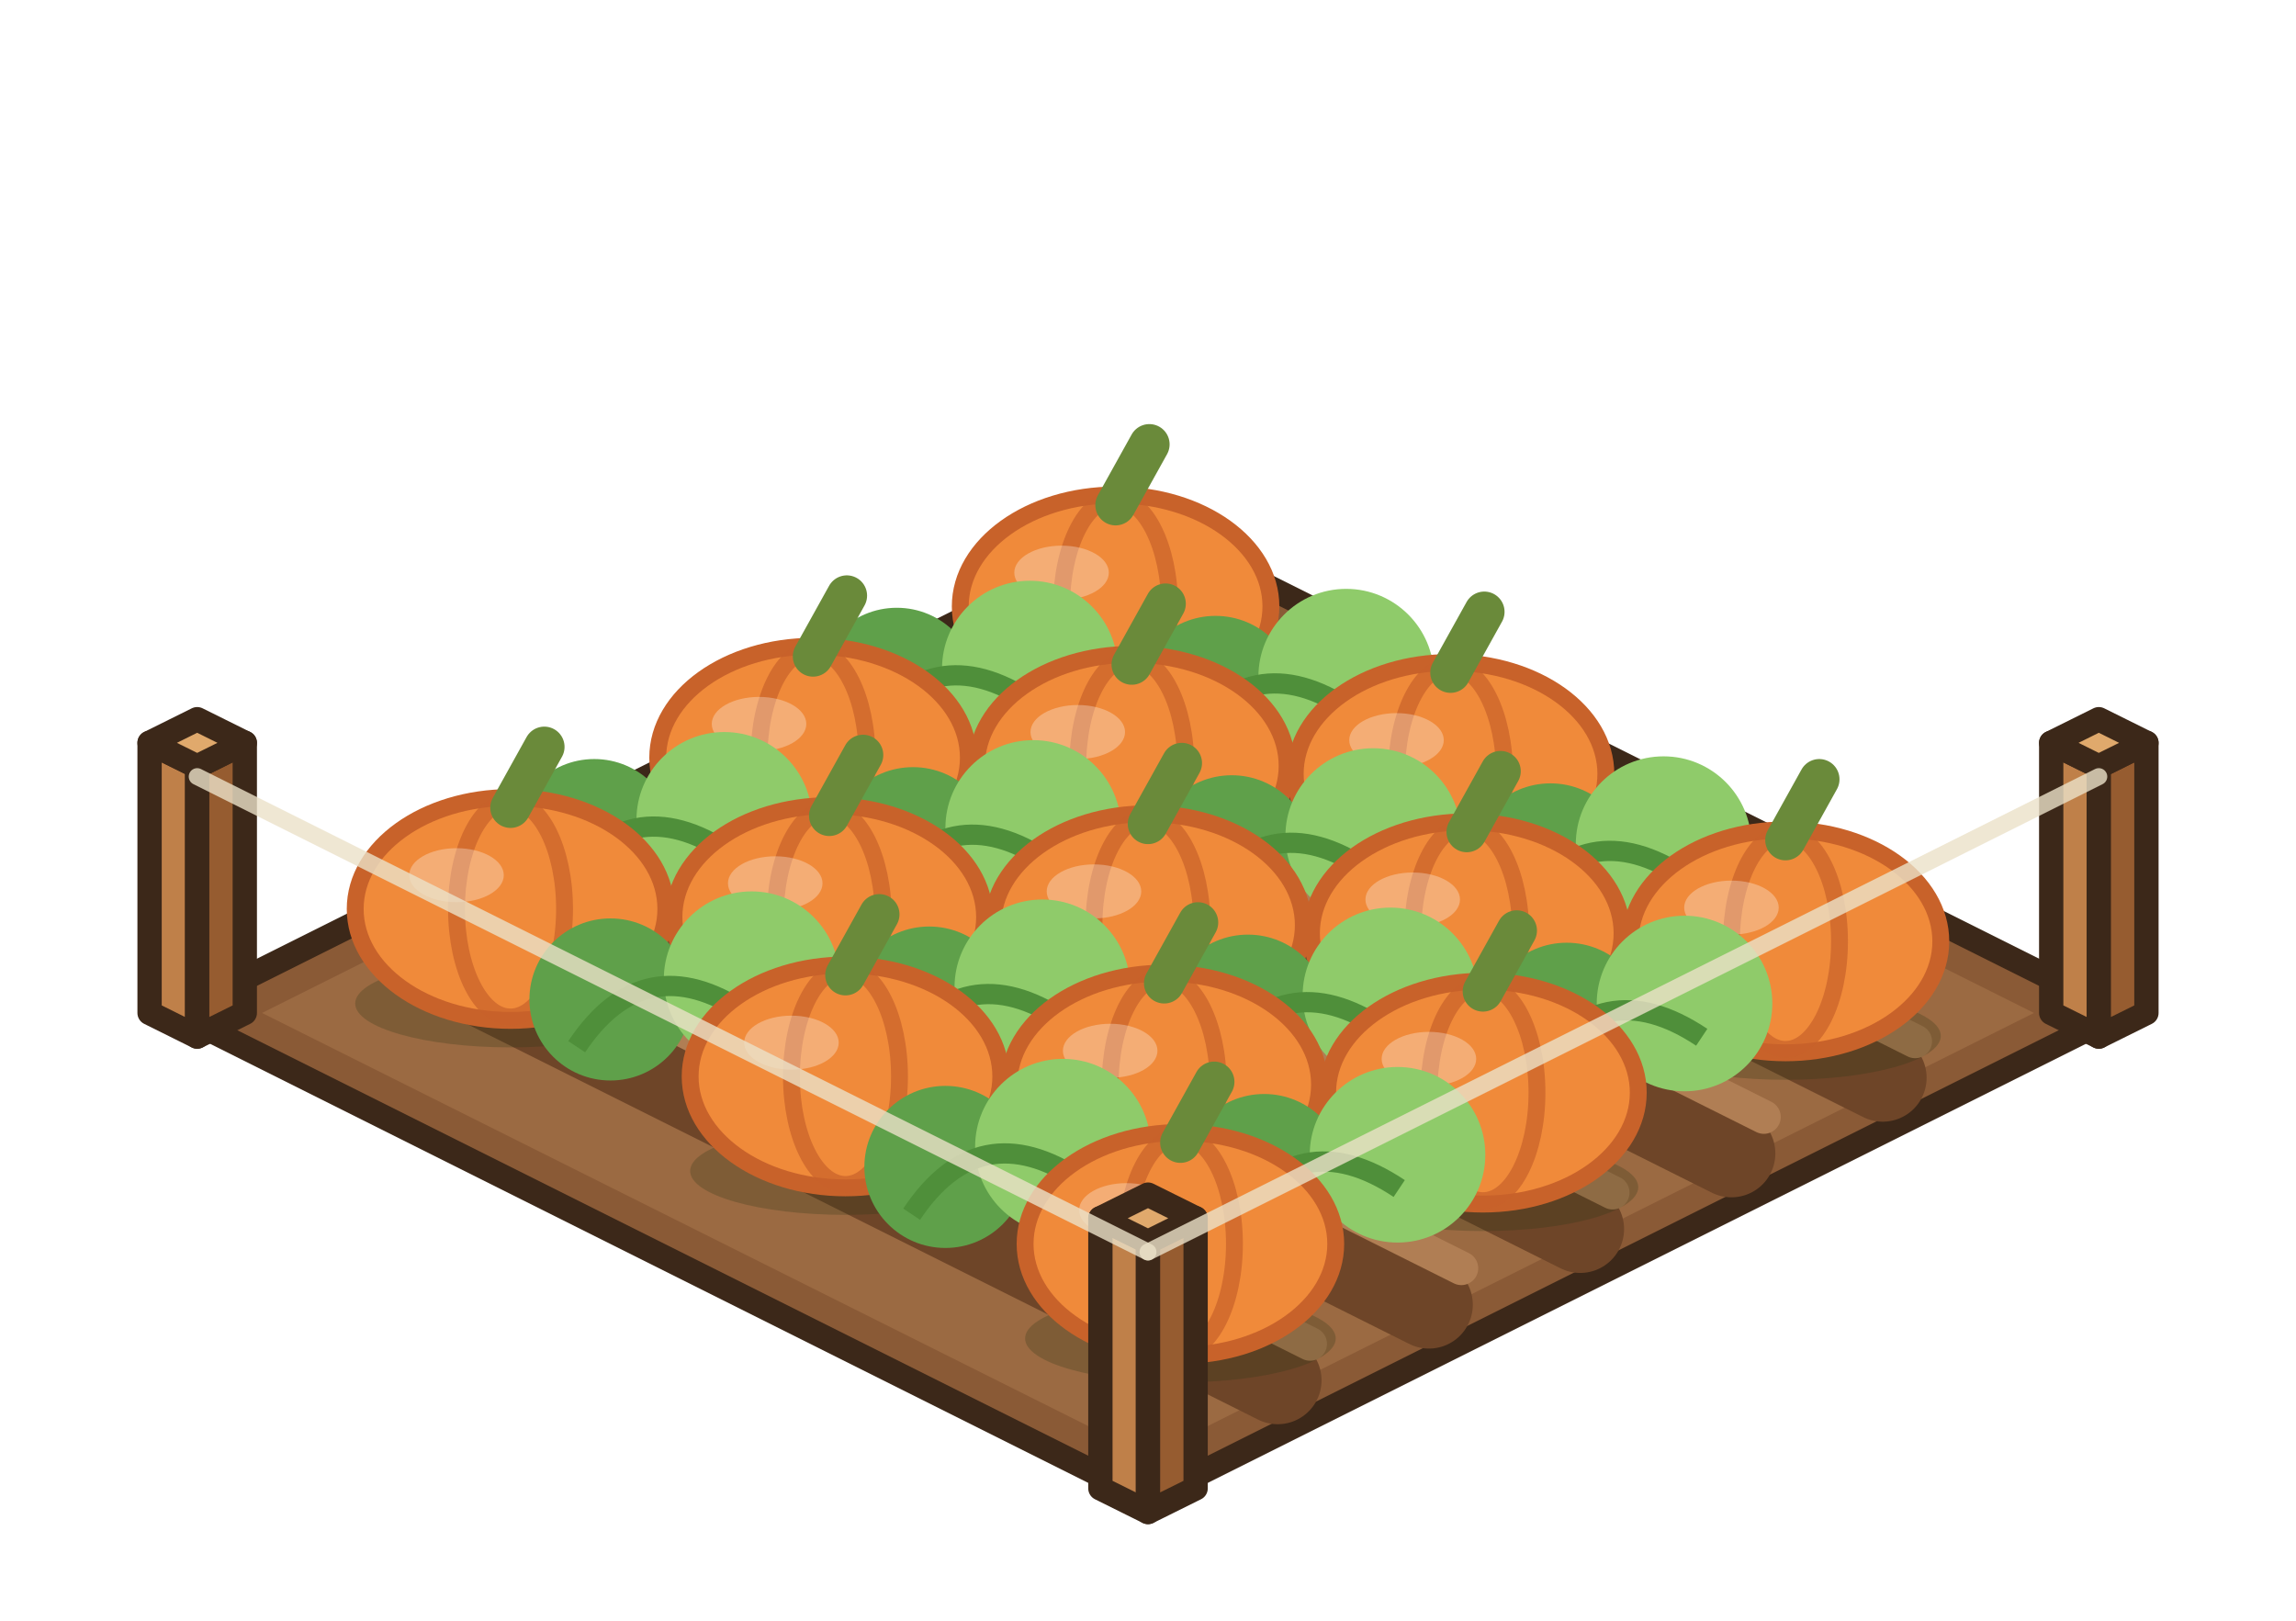
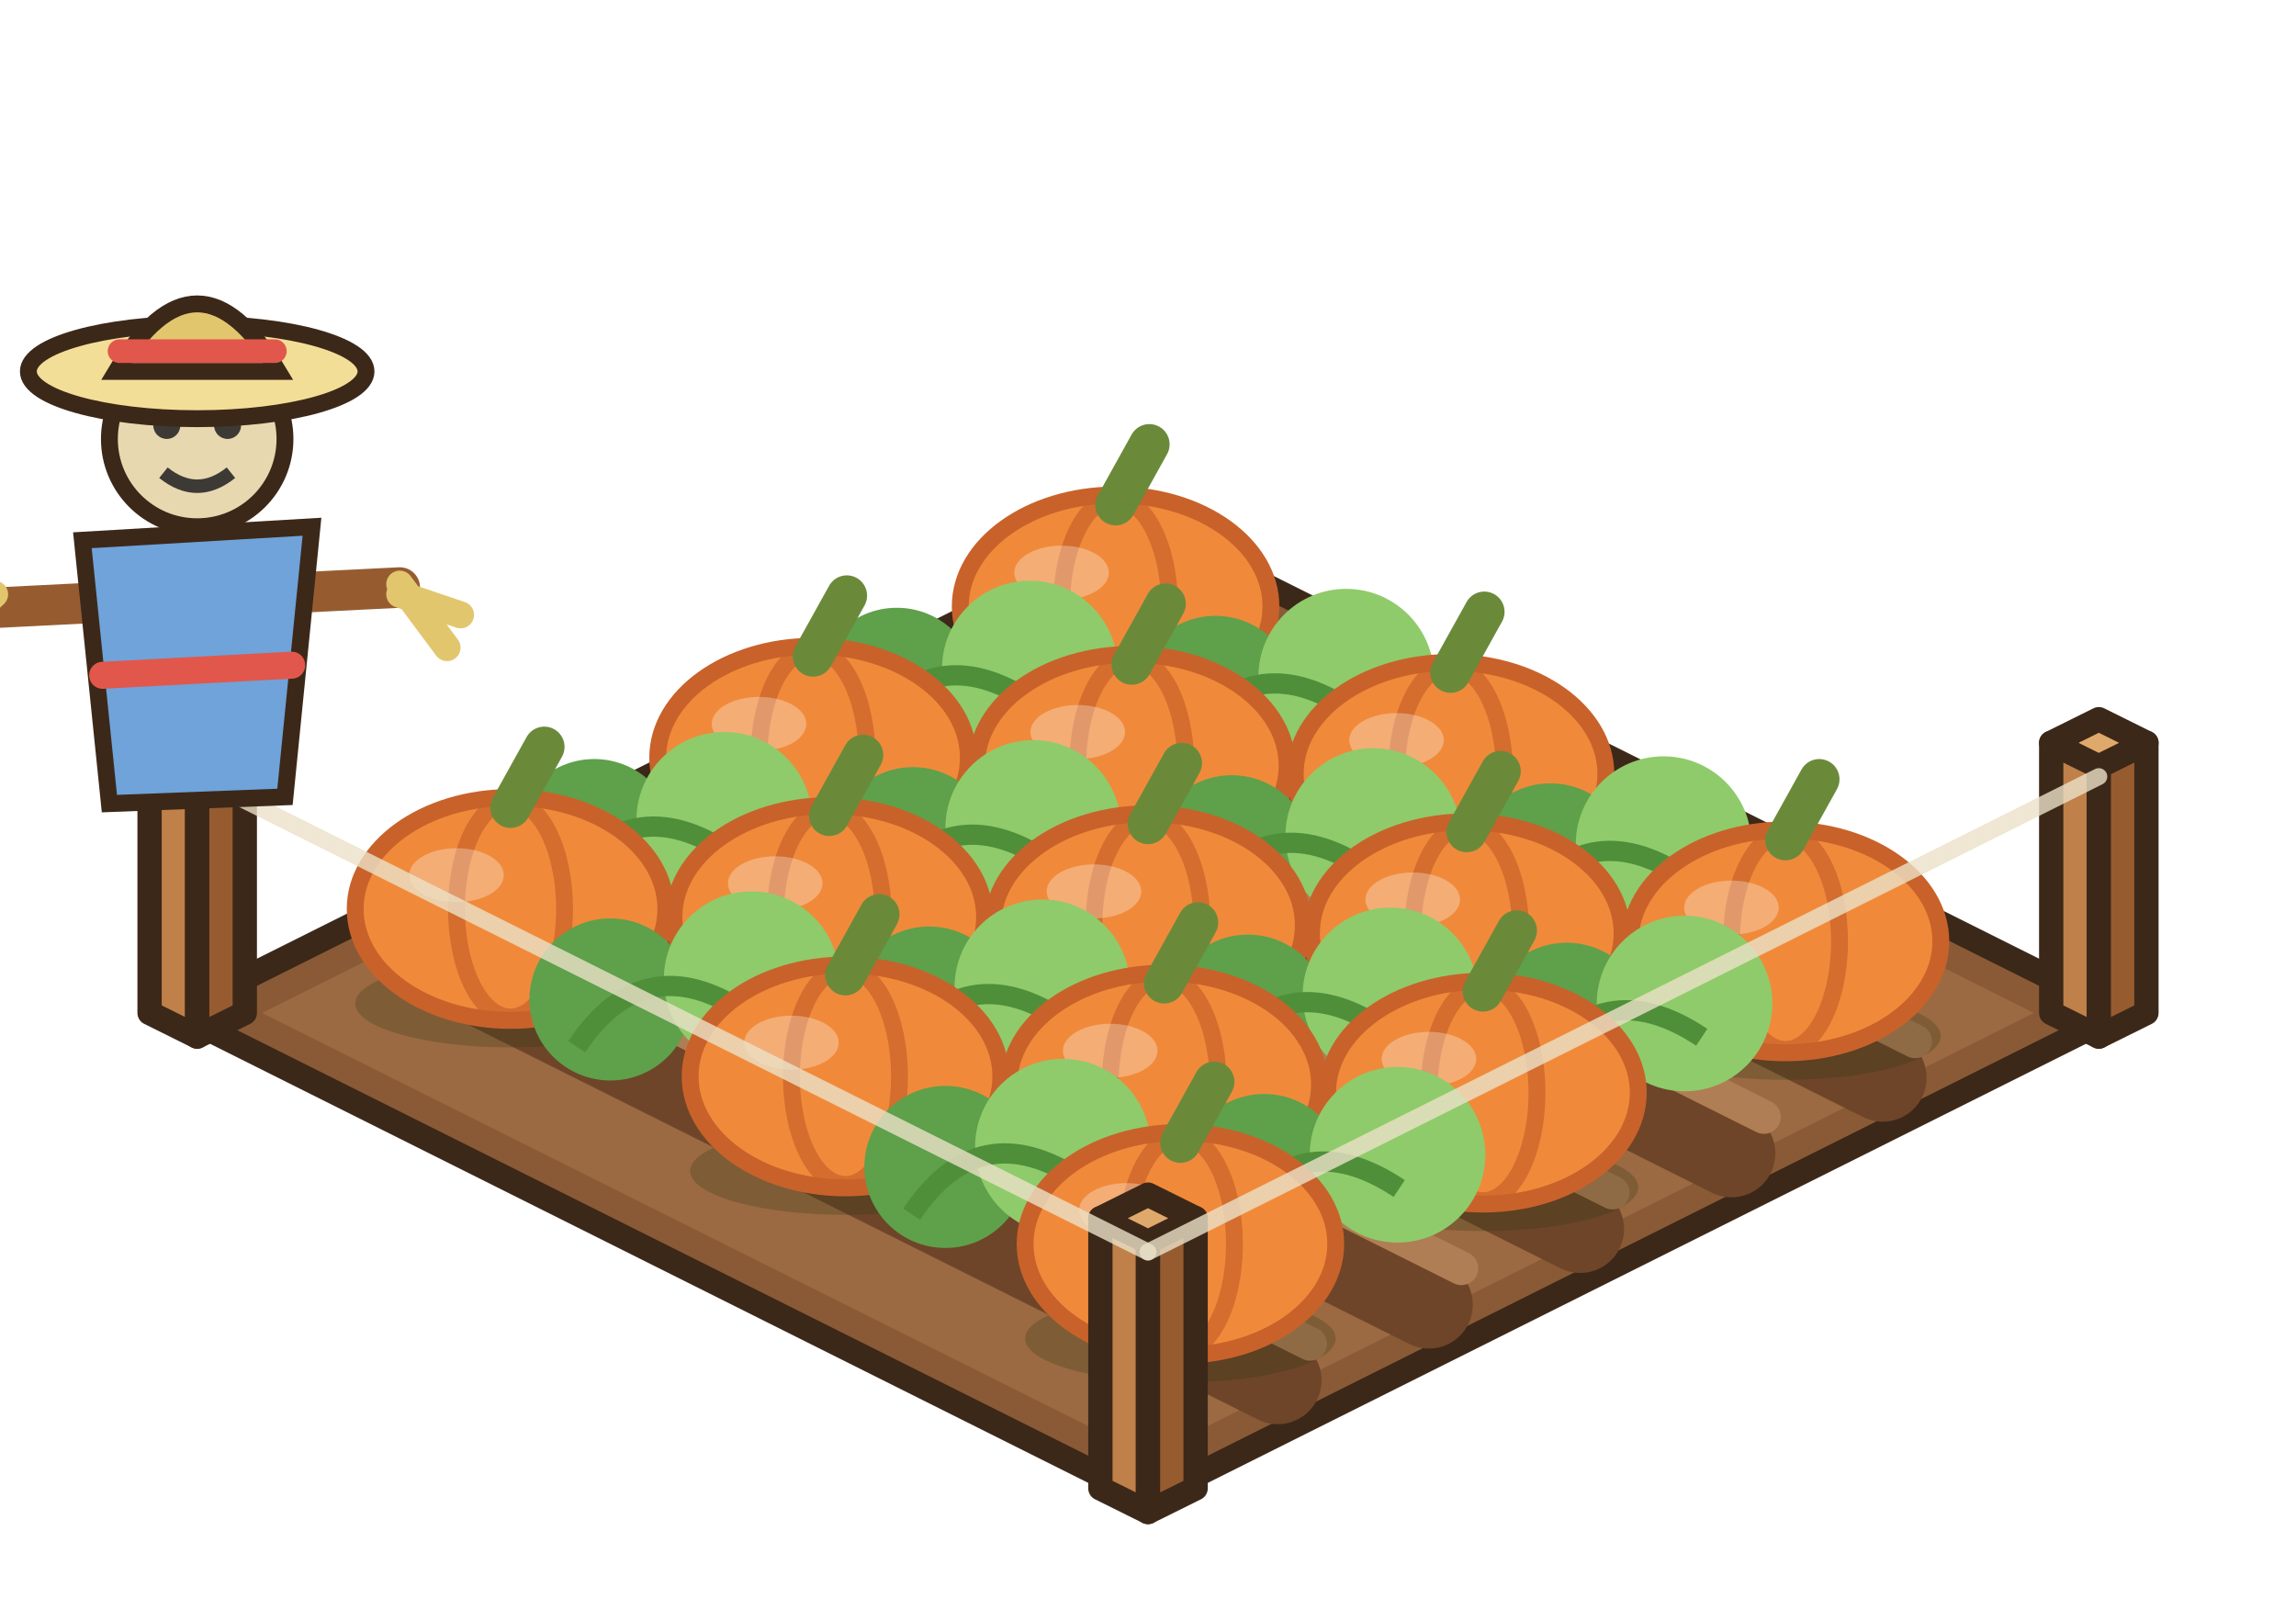
<svg xmlns="http://www.w3.org/2000/svg" width="85" height="60" viewBox="-42.5 -37.5 85 60">
  <g transform="scale(1.25)">
    <polygon points="0,-14.4 28.8,0 0,14.4 -28.8,0" fill="#8A5A36" stroke="#3C2819" stroke-width="0.72" stroke-linejoin="round" />
    <polygon points="0,-13.12 26.24,0 0,13.12 -26.24,0" fill="#9B6A42" />
    <line x1="-3.84" y1="-10.88" x2="21.76" y2="1.92" stroke="#6E4528" stroke-width="2.6" stroke-linecap="round" />
    <line x1="-2.88" y1="-11.96" x2="22.72" y2="0.84" stroke="#B07E54" stroke-width="1" stroke-linecap="round" />
    <line x1="-8.32" y1="-8.64" x2="17.28" y2="4.16" stroke="#6E4528" stroke-width="2.6" stroke-linecap="round" />
    <line x1="-7.36" y1="-9.72" x2="18.24" y2="3.08" stroke="#B07E54" stroke-width="1" stroke-linecap="round" />
    <line x1="-12.8" y1="-6.4" x2="12.8" y2="6.4" stroke="#6E4528" stroke-width="2.6" stroke-linecap="round" />
    <line x1="-11.84" y1="-7.48" x2="13.76" y2="5.32" stroke="#B07E54" stroke-width="1" stroke-linecap="round" />
    <line x1="-17.28" y1="-4.16" x2="8.32" y2="8.64" stroke="#6E4528" stroke-width="2.6" stroke-linecap="round" />
    <line x1="-16.32" y1="-5.24" x2="9.28" y2="7.56" stroke="#B07E54" stroke-width="1" stroke-linecap="round" />
    <line x1="-21.76" y1="-1.92" x2="3.84" y2="10.88" stroke="#6E4528" stroke-width="2.6" stroke-linecap="round" />
    <line x1="-20.8" y1="-3" x2="4.8" y2="9.8" stroke="#B07E54" stroke-width="1" stroke-linecap="round" />
    <polygon points="26.75,0 28.16,0.7 28.16,-7.3 26.75,-8" fill="#BF8049" stroke="#3C2819" stroke-width="0.72" stroke-linejoin="round" />
    <polygon points="29.57,0 28.16,0.7 28.16,-7.3 29.57,-8" fill="#965C30" stroke="#3C2819" stroke-width="0.72" stroke-linejoin="round" />
    <polygon points="28.16,-8.7 29.57,-8 28.16,-7.3 26.75,-8" fill="#E0A96C" stroke="#3C2819" stroke-width="0.72" stroke-linejoin="round" />
    <polygon points="-29.57,0 -28.16,0.7 -28.16,-7.3 -29.57,-8" fill="#BF8049" stroke="#3C2819" stroke-width="0.72" stroke-linejoin="round" />
    <polygon points="-26.75,0 -28.16,0.7 -28.16,-7.3 -26.75,-8" fill="#965C30" stroke="#3C2819" stroke-width="0.72" stroke-linejoin="round" />
    <polygon points="-28.16,-8.7 -26.75,-8 -28.16,-7.3 -29.57,-8" fill="#E0A96C" stroke="#3C2819" stroke-width="0.72" stroke-linejoin="round" />
    <ellipse cx="-0.96" cy="-9.24" rx="4.6" ry="1.3" fill="rgba(40,55,20,.25)" />
    <ellipse cx="-0.96" cy="-12.04" rx="4.6" ry="3.3" fill="#F08A3A" stroke="#C8622A" stroke-width="0.5" />
    <ellipse cx="-0.96" cy="-12.04" rx="1.6" ry="3.2" fill="none" stroke="rgba(200,98,42,.7)" stroke-width="0.5" />
    <ellipse cx="-2.56" cy="-13.04" rx="1.4" ry="0.8" fill="rgba(255,255,255,.3)" />
    <line x1="-0.96" y1="-15.04" x2="0.04" y2="-16.84" stroke="#6A8A3A" stroke-width="1.2" stroke-linecap="round" />
    <circle cx="-7.44" cy="-9.6" r="2.4" fill="#5FA04A" />
    <circle cx="-3.5" cy="-10.2" r="2.6" fill="#8FCB6A" />
    <path d="M-8.44,-8.2 q2,-3 5,-1" stroke="#4F8F3A" stroke-width="0.6" fill="none" />
    <circle cx="2" cy="-9.36" r="2.4" fill="#5FA04A" />
    <circle cx="5.87" cy="-9.96" r="2.6" fill="#8FCB6A" />
    <path d="M1,-7.96 q2,-3 5,-1" stroke="#4F8F3A" stroke-width="0.6" fill="none" />
    <ellipse cx="-9.92" cy="-4.76" rx="4.6" ry="1.3" fill="rgba(40,55,20,.25)" />
    <ellipse cx="-9.92" cy="-7.56" rx="4.6" ry="3.3" fill="#F08A3A" stroke="#C8622A" stroke-width="0.5" />
    <ellipse cx="-9.92" cy="-7.56" rx="1.6" ry="3.2" fill="none" stroke="rgba(200,98,42,.7)" stroke-width="0.5" />
    <ellipse cx="-11.52" cy="-8.56" rx="1.4" ry="0.8" fill="rgba(255,255,255,.3)" />
    <line x1="-9.92" y1="-10.56" x2="-8.92" y2="-12.36" stroke="#6A8A3A" stroke-width="1.2" stroke-linecap="round" />
    <ellipse cx="-0.48" cy="-4.52" rx="4.6" ry="1.3" fill="rgba(40,55,20,.25)" />
    <ellipse cx="-0.48" cy="-7.32" rx="4.6" ry="3.3" fill="#F08A3A" stroke="#C8622A" stroke-width="0.5" />
    <ellipse cx="-0.48" cy="-7.32" rx="1.6" ry="3.2" fill="none" stroke="rgba(200,98,42,.7)" stroke-width="0.5" />
    <ellipse cx="-2.08" cy="-8.32" rx="1.4" ry="0.8" fill="rgba(255,255,255,.3)" />
    <line x1="-0.48" y1="-10.32" x2="0.52" y2="-12.12" stroke="#6A8A3A" stroke-width="1.2" stroke-linecap="round" />
    <ellipse cx="8.96" cy="-4.28" rx="4.6" ry="1.3" fill="rgba(40,55,20,.25)" />
    <ellipse cx="8.96" cy="-7.08" rx="4.6" ry="3.3" fill="#F08A3A" stroke="#C8622A" stroke-width="0.5" />
    <ellipse cx="8.96" cy="-7.08" rx="1.6" ry="3.2" fill="none" stroke="rgba(200,98,42,.7)" stroke-width="0.5" />
    <ellipse cx="7.36" cy="-8.08" rx="1.4" ry="0.8" fill="rgba(255,255,255,.3)" />
    <line x1="8.96" y1="-10.08" x2="9.96" y2="-11.88" stroke="#6A8A3A" stroke-width="1.2" stroke-linecap="round" />
    <circle cx="-16.4" cy="-5.12" r="2.4" fill="#5FA04A" />
    <circle cx="-12.55" cy="-5.72" r="2.6" fill="#8FCB6A" />
    <path d="M-17.4,-3.72 q2,-3 5,-1" stroke="#4F8F3A" stroke-width="0.6" fill="none" />
    <circle cx="-6.96" cy="-4.88" r="2.4" fill="#5FA04A" />
    <circle cx="-3.4" cy="-5.48" r="2.6" fill="#8FCB6A" />
    <path d="M-7.96,-3.48 q2,-3 5,-1" stroke="#4F8F3A" stroke-width="0.6" fill="none" />
    <circle cx="2.48" cy="-4.64" r="2.4" fill="#5FA04A" />
    <circle cx="6.67" cy="-5.24" r="2.6" fill="#8FCB6A" />
    <path d="M1.48,-3.24 q2,-3 5,-1" stroke="#4F8F3A" stroke-width="0.6" fill="none" />
    <circle cx="11.92" cy="-4.4" r="2.4" fill="#5FA04A" />
    <circle cx="15.27" cy="-5" r="2.6" fill="#8FCB6A" />
    <path d="M10.92,-3 q2,-3 5,-1" stroke="#4F8F3A" stroke-width="0.6" fill="none" />
    <ellipse cx="-18.88" cy="-0.28" rx="4.6" ry="1.3" fill="rgba(40,55,20,.25)" />
    <ellipse cx="-18.88" cy="-3.08" rx="4.6" ry="3.3" fill="#F08A3A" stroke="#C8622A" stroke-width="0.5" />
    <ellipse cx="-18.88" cy="-3.08" rx="1.6" ry="3.2" fill="none" stroke="rgba(200,98,42,.7)" stroke-width="0.5" />
    <ellipse cx="-20.48" cy="-4.08" rx="1.4" ry="0.8" fill="rgba(255,255,255,.3)" />
    <line x1="-18.88" y1="-6.08" x2="-17.88" y2="-7.88" stroke="#6A8A3A" stroke-width="1.2" stroke-linecap="round" />
    <ellipse cx="-9.44" cy="-0.04" rx="4.6" ry="1.3" fill="rgba(40,55,20,.25)" />
    <ellipse cx="-9.44" cy="-2.84" rx="4.6" ry="3.3" fill="#F08A3A" stroke="#C8622A" stroke-width="0.5" />
    <ellipse cx="-9.44" cy="-2.84" rx="1.6" ry="3.2" fill="none" stroke="rgba(200,98,42,.7)" stroke-width="0.5" />
    <ellipse cx="-11.04" cy="-3.84" rx="1.4" ry="0.8" fill="rgba(255,255,255,.3)" />
    <line x1="-9.44" y1="-5.84" x2="-8.44" y2="-7.64" stroke="#6A8A3A" stroke-width="1.2" stroke-linecap="round" />
    <ellipse cx="0" cy="0.2" rx="4.6" ry="1.3" fill="rgba(40,55,20,.25)" />
    <ellipse cx="0" cy="-2.6" rx="4.6" ry="3.3" fill="#F08A3A" stroke="#C8622A" stroke-width="0.5" />
    <ellipse cx="0" cy="-2.6" rx="1.6" ry="3.2" fill="none" stroke="rgba(200,98,42,.7)" stroke-width="0.5" />
    <ellipse cx="-1.6" cy="-3.6" rx="1.4" ry="0.8" fill="rgba(255,255,255,.3)" />
    <line x1="0" y1="-5.6" x2="1" y2="-7.4" stroke="#6A8A3A" stroke-width="1.2" stroke-linecap="round" />
    <ellipse cx="9.44" cy="0.44" rx="4.6" ry="1.3" fill="rgba(40,55,20,.25)" />
    <ellipse cx="9.44" cy="-2.36" rx="4.6" ry="3.3" fill="#F08A3A" stroke="#C8622A" stroke-width="0.5" />
    <ellipse cx="9.44" cy="-2.36" rx="1.6" ry="3.2" fill="none" stroke="rgba(200,98,42,.7)" stroke-width="0.5" />
    <ellipse cx="7.84" cy="-3.36" rx="1.4" ry="0.8" fill="rgba(255,255,255,.3)" />
    <line x1="9.44" y1="-5.36" x2="10.44" y2="-7.16" stroke="#6A8A3A" stroke-width="1.2" stroke-linecap="round" />
    <ellipse cx="18.88" cy="0.68" rx="4.6" ry="1.3" fill="rgba(40,55,20,.25)" />
    <ellipse cx="18.88" cy="-2.12" rx="4.6" ry="3.3" fill="#F08A3A" stroke="#C8622A" stroke-width="0.5" />
    <ellipse cx="18.88" cy="-2.12" rx="1.6" ry="3.2" fill="none" stroke="rgba(200,98,42,.7)" stroke-width="0.5" />
    <ellipse cx="17.28" cy="-3.12" rx="1.4" ry="0.8" fill="rgba(255,255,255,.3)" />
    <line x1="18.88" y1="-5.12" x2="19.88" y2="-6.92" stroke="#6A8A3A" stroke-width="1.2" stroke-linecap="round" />
    <circle cx="-15.92" cy="-0.4" r="2.4" fill="#5FA04A" />
    <circle cx="-11.74" cy="-1" r="2.6" fill="#8FCB6A" />
    <path d="M-16.92,1 q2,-3 5,-1" stroke="#4F8F3A" stroke-width="0.6" fill="none" />
    <circle cx="-6.48" cy="-0.16" r="2.4" fill="#5FA04A" />
    <circle cx="-3.13" cy="-0.76" r="2.6" fill="#8FCB6A" />
    <path d="M-7.48,1.24 q2,-3 5,-1" stroke="#4F8F3A" stroke-width="0.6" fill="none" />
    <circle cx="2.96" cy="0.08" r="2.4" fill="#5FA04A" />
    <circle cx="7.18" cy="-0.52" r="2.6" fill="#8FCB6A" />
    <path d="M1.96,1.48 q2,-3 5,-1" stroke="#4F8F3A" stroke-width="0.6" fill="none" />
    <circle cx="12.4" cy="0.32" r="2.4" fill="#5FA04A" />
    <circle cx="15.89" cy="-0.28" r="2.6" fill="#8FCB6A" />
    <path d="M11.4,1.72 q2,-3 5,-1" stroke="#4F8F3A" stroke-width="0.6" fill="none" />
    <ellipse cx="-8.96" cy="4.68" rx="4.6" ry="1.3" fill="rgba(40,55,20,.25)" />
    <ellipse cx="-8.96" cy="1.88" rx="4.6" ry="3.3" fill="#F08A3A" stroke="#C8622A" stroke-width="0.5" />
    <ellipse cx="-8.96" cy="1.88" rx="1.6" ry="3.2" fill="none" stroke="rgba(200,98,42,.7)" stroke-width="0.5" />
    <ellipse cx="-10.56" cy="0.88" rx="1.4" ry="0.8" fill="rgba(255,255,255,.3)" />
    <line x1="-8.96" y1="-1.12" x2="-7.96" y2="-2.92" stroke="#6A8A3A" stroke-width="1.2" stroke-linecap="round" />
    <ellipse cx="0.48" cy="4.92" rx="4.6" ry="1.3" fill="rgba(40,55,20,.25)" />
    <ellipse cx="0.48" cy="2.12" rx="4.6" ry="3.3" fill="#F08A3A" stroke="#C8622A" stroke-width="0.5" />
    <ellipse cx="0.48" cy="2.12" rx="1.6" ry="3.2" fill="none" stroke="rgba(200,98,42,.7)" stroke-width="0.5" />
    <ellipse cx="-1.12" cy="1.12" rx="1.4" ry="0.8" fill="rgba(255,255,255,.3)" />
    <line x1="0.48" y1="-0.88" x2="1.48" y2="-2.68" stroke="#6A8A3A" stroke-width="1.2" stroke-linecap="round" />
    <ellipse cx="9.92" cy="5.16" rx="4.6" ry="1.3" fill="rgba(40,55,20,.25)" />
    <ellipse cx="9.92" cy="2.36" rx="4.6" ry="3.3" fill="#F08A3A" stroke="#C8622A" stroke-width="0.5" />
    <ellipse cx="9.92" cy="2.36" rx="1.6" ry="3.2" fill="none" stroke="rgba(200,98,42,.7)" stroke-width="0.5" />
    <ellipse cx="8.32" cy="1.36" rx="1.4" ry="0.8" fill="rgba(255,255,255,.3)" />
    <line x1="9.92" y1="-0.64" x2="10.92" y2="-2.44" stroke="#6A8A3A" stroke-width="1.2" stroke-linecap="round" />
    <circle cx="-6" cy="4.56" r="2.4" fill="#5FA04A" />
    <circle cx="-2.52" cy="3.96" r="2.6" fill="#8FCB6A" />
    <path d="M-7,5.96 q2,-3 5,-1" stroke="#4F8F3A" stroke-width="0.6" fill="none" />
    <circle cx="3.44" cy="4.8" r="2.4" fill="#5FA04A" />
    <circle cx="7.39" cy="4.2" r="2.6" fill="#8FCB6A" />
    <path d="M2.44,6.2 q2,-3 5,-1" stroke="#4F8F3A" stroke-width="0.6" fill="none" />
    <ellipse cx="0.96" cy="9.64" rx="4.6" ry="1.3" fill="rgba(40,55,20,.25)" />
    <ellipse cx="0.96" cy="6.84" rx="4.6" ry="3.3" fill="#F08A3A" stroke="#C8622A" stroke-width="0.5" />
    <ellipse cx="0.96" cy="6.84" rx="1.6" ry="3.2" fill="none" stroke="rgba(200,98,42,.7)" stroke-width="0.5" />
    <ellipse cx="-0.64" cy="5.84" rx="1.4" ry="0.8" fill="rgba(255,255,255,.3)" />
    <line x1="0.96" y1="3.84" x2="1.96" y2="2.04" stroke="#6A8A3A" stroke-width="1.2" stroke-linecap="round" />
    <polygon points="-1.41,14.08 0,14.78 0,6.78 -1.41,6.08" fill="#BF8049" stroke="#3C2819" stroke-width="0.72" stroke-linejoin="round" />
    <polygon points="1.41,14.08 0,14.78 0,6.78 1.41,6.08" fill="#965C30" stroke="#3C2819" stroke-width="0.72" stroke-linejoin="round" />
    <polygon points="0,5.38 1.41,6.08 0,6.78 -1.41,6.08" fill="#E0A96C" stroke="#3C2819" stroke-width="0.72" stroke-linejoin="round" />
    <line x1="28.16" y1="-7" x2="0" y2="7.08" stroke="rgba(235,225,200,.8)" stroke-width="0.5" stroke-linecap="round" />
    <line x1="-28.16" y1="-7" x2="0" y2="7.08" stroke="rgba(235,225,200,.8)" stroke-width="0.5" stroke-linecap="round" />
+     <line x1="-34.16" y1="-12" x2="-22.16" y2="-12.6" stroke="#965C30" stroke-width="1.2" stroke-linecap="round" />
+     <path d="M-31.56,-14 L-24.76,-14.4 L-25.56,-6.4 L-30.76,-6.2 Z" fill="#6FA3D9" stroke="#3C2819" stroke-width="0.5" />
+     <line x1="-30.96" y1="-10" x2="-25.36" y2="-10.3" stroke="#E2574C" stroke-width="0.8" stroke-linecap="round" />
+     <path d="M-34.16,-12.4 l-1.4,1.32 M-34.16,-12.4 l-1.8,0.19" stroke="#E2C66E" stroke-width="0.8" fill="none" stroke-linecap="round" />
+     <path d="M-22.16,-12.7 l1.4,1.88 M-22.16,-12.4 l1.8,0.61" stroke="#E2C66E" stroke-width="0.8" fill="none" stroke-linecap="round" />
+     <circle cx="-28.16" cy="-17" r="2.6" fill="#E8D8B0" stroke="#3C2819" stroke-width="0.5" />
+     <circle cx="-29.06" cy="-17.4" r="0.4" fill="#3D3A36" />
+     <circle cx="-27.26" cy="-17.4" r="0.4" fill="#3D3A36" />
+     <path d="M-29.16,-16 q1,0.8 2,0" stroke="#3D3A36" stroke-width="0.4" fill="none" />
+     <ellipse cx="-28.16" cy="-19" rx="5" ry="1.4" fill="#F3DE97" stroke="#3C2819" stroke-width="0.5" />
+     <path d="M-30.56,-19 Q-28.16,-23 -25.76,-19 Z" fill="#E2C66E" stroke="#3C2819" stroke-width="0.5" />
+     <line x1="-30.46" y1="-19.6" x2="-25.86" y2="-19.6" stroke="#E2574C" stroke-width="0.7" stroke-linecap="round" />
  </g>
</svg>
